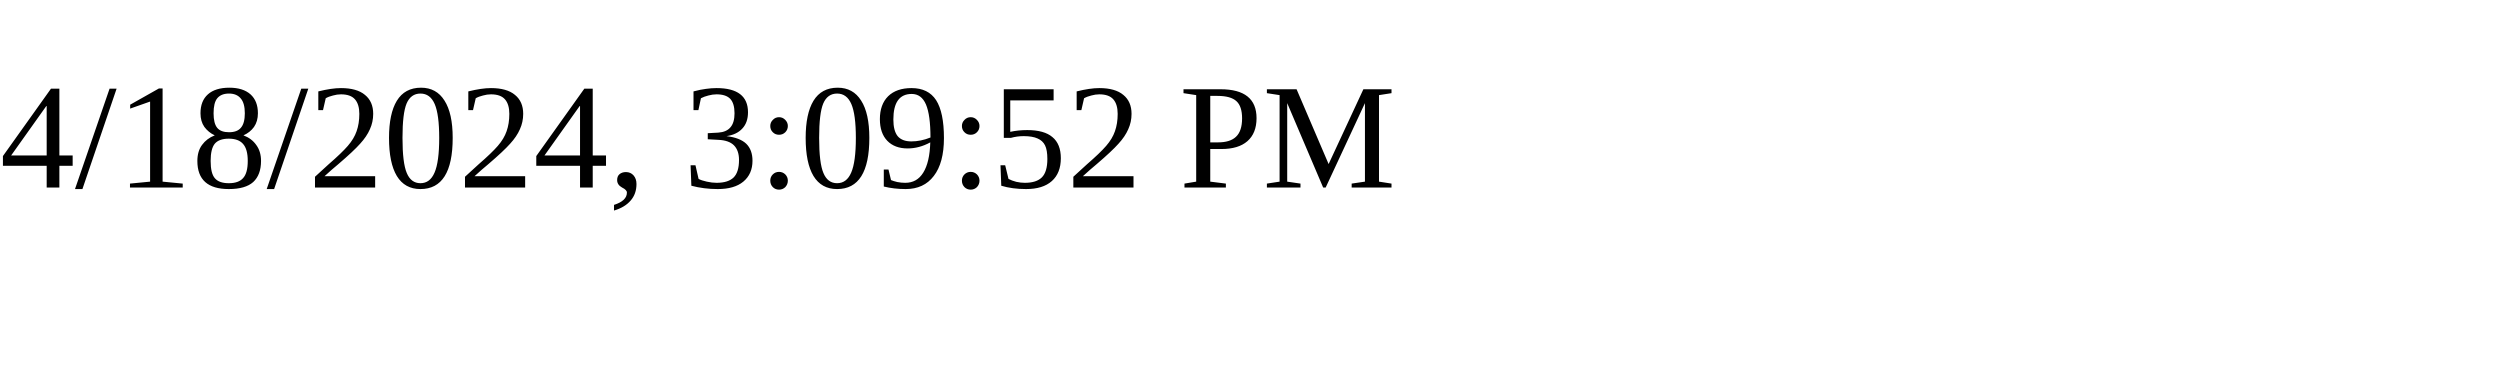
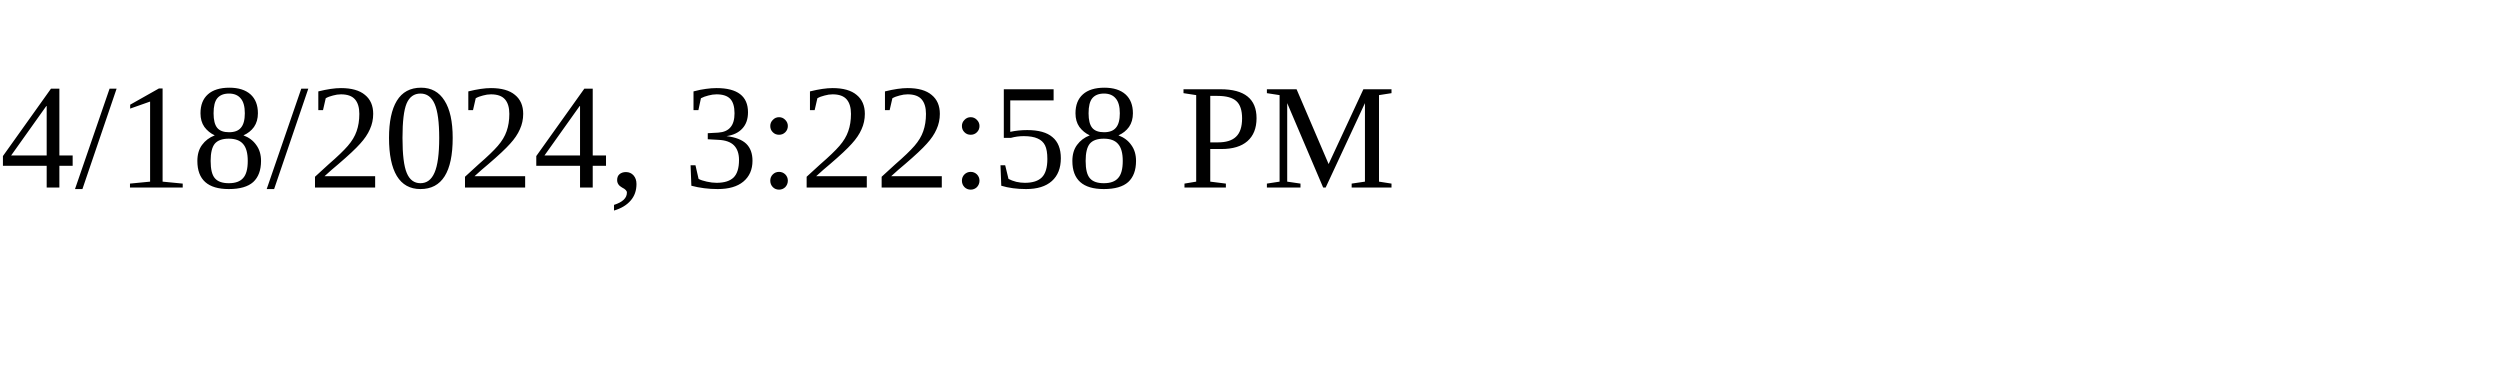
<svg xmlns="http://www.w3.org/2000/svg" height="30" width="200">
-   <text x="0" y="15">4/18/2024, 3:09:52 PM</text>
+   <text x="0" y="15">4/18/2024, 3:22:58 PM</text>
</svg>
